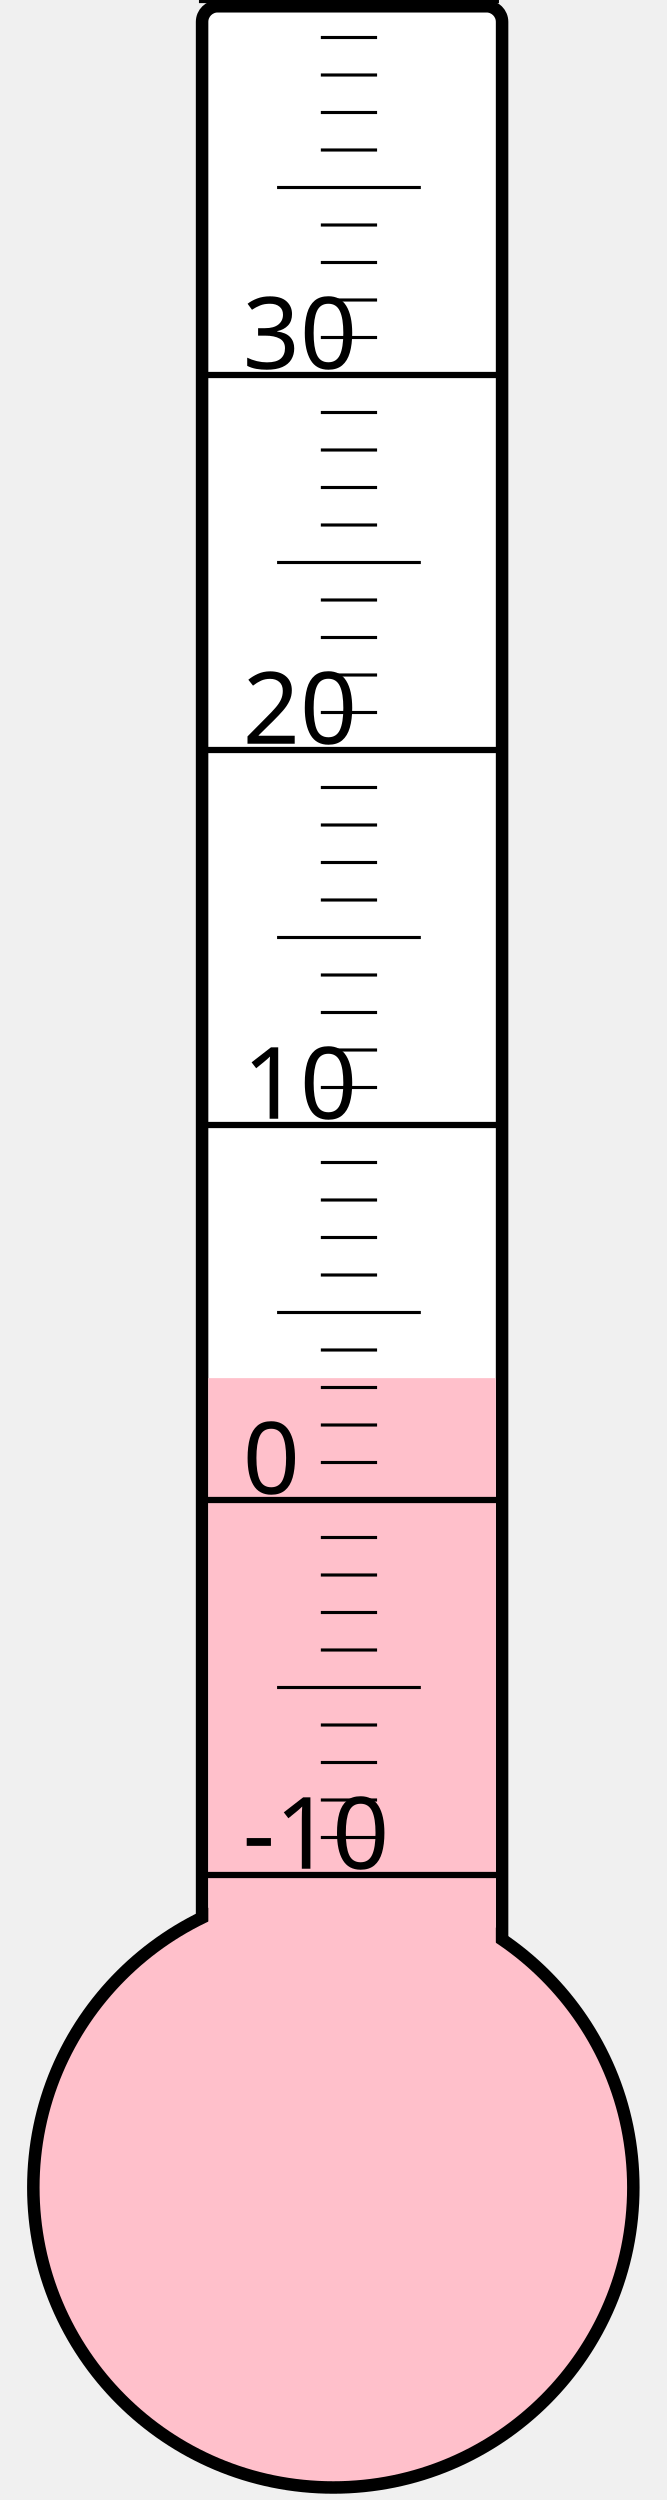
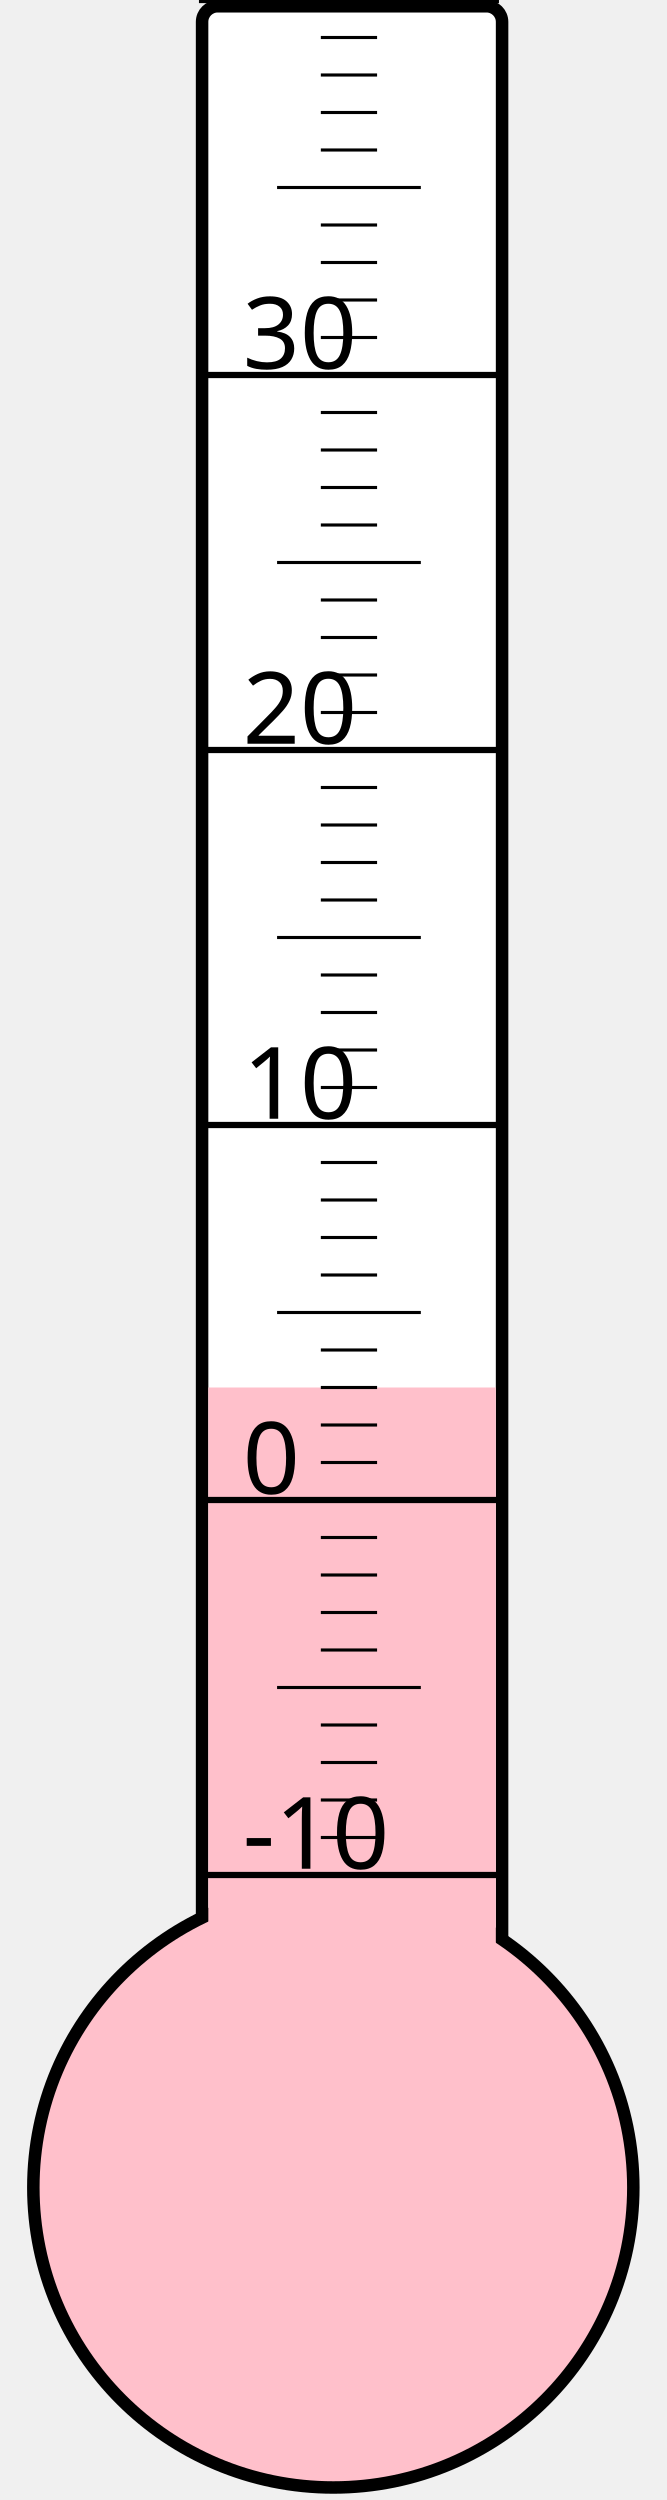
<svg xmlns="http://www.w3.org/2000/svg" width="40px" height="150px" viewBox="0 0 200 800">
  <rect width="200" height="800" x="0" y="0" style="fill: #ffffeb; fill-opacity: 0;" />
  <rect width="96" height="680" x="58" y="2" rx="5" ry="5" style="fill: white; fill-opacity: 1; stroke: black; stroke-width: 4;" />
  <circle cx="100" cy="700" r="96" style="fill: pink; stroke: black; stroke-width: 4;" />
-   <rect width="92" height="259.0" x="60" y="441.0" style="fill: pink; fill-opacity: 1; stroke-width: 0;" />
+   <rect width="92" height="256.0" x="60" y="444.0" style="fill: pink; fill-opacity: 1; stroke-width: 0;" />
  <text x="71" y="598" style="font-family: sans-serif; font-size: 24pt;">-10</text>
  <text x="71" y="478" style="font-family: sans-serif; font-size: 24pt;">0</text>
  <text x="71" y="358" style="font-family: sans-serif; font-size: 24pt;">10</text>
  <text x="71" y="238" style="font-family: sans-serif; font-size: 24pt;">20</text>
  <text x="71" y="118" style="font-family: sans-serif; font-size: 24pt;">30</text>
  <g style="stroke: black;">
    <line x1="57" y1="600" x2="153" y2="600" style="stroke-width: 2;" />
    <line x1="96" y1="588" x2="114" y2="588" style="stroke-width: 1;" />
    <line x1="96" y1="576" x2="114" y2="576" style="stroke-width: 1;" />
    <line x1="96" y1="564" x2="114" y2="564" style="stroke-width: 1;" />
    <line x1="96" y1="552" x2="114" y2="552" style="stroke-width: 1;" />
    <line x1="82" y1="540" x2="128" y2="540" style="stroke-width: 1;" />
    <line x1="96" y1="528" x2="114" y2="528" style="stroke-width: 1;" />
    <line x1="96" y1="516" x2="114" y2="516" style="stroke-width: 1;" />
    <line x1="96" y1="504" x2="114" y2="504" style="stroke-width: 1;" />
    <line x1="96" y1="492" x2="114" y2="492" style="stroke-width: 1;" />
    <line x1="57" y1="480" x2="153" y2="480" style="stroke-width: 2;" />
    <line x1="96" y1="468" x2="114" y2="468" style="stroke-width: 1;" />
    <line x1="96" y1="456" x2="114" y2="456" style="stroke-width: 1;" />
    <line x1="96" y1="444" x2="114" y2="444" style="stroke-width: 1;" />
    <line x1="96" y1="432" x2="114" y2="432" style="stroke-width: 1;" />
    <line x1="82" y1="420" x2="128" y2="420" style="stroke-width: 1;" />
    <line x1="96" y1="408" x2="114" y2="408" style="stroke-width: 1;" />
    <line x1="96" y1="396" x2="114" y2="396" style="stroke-width: 1;" />
    <line x1="96" y1="384" x2="114" y2="384" style="stroke-width: 1;" />
    <line x1="96" y1="372" x2="114" y2="372" style="stroke-width: 1;" />
    <line x1="57" y1="360" x2="153" y2="360" style="stroke-width: 2;" />
    <line x1="96" y1="348" x2="114" y2="348" style="stroke-width: 1;" />
    <line x1="96" y1="336" x2="114" y2="336" style="stroke-width: 1;" />
    <line x1="96" y1="324" x2="114" y2="324" style="stroke-width: 1;" />
    <line x1="96" y1="312" x2="114" y2="312" style="stroke-width: 1;" />
    <line x1="82" y1="300" x2="128" y2="300" style="stroke-width: 1;" />
    <line x1="96" y1="288" x2="114" y2="288" style="stroke-width: 1;" />
    <line x1="96" y1="276" x2="114" y2="276" style="stroke-width: 1;" />
    <line x1="96" y1="264" x2="114" y2="264" style="stroke-width: 1;" />
    <line x1="96" y1="252" x2="114" y2="252" style="stroke-width: 1;" />
    <line x1="57" y1="240" x2="153" y2="240" style="stroke-width: 2;" />
    <line x1="96" y1="228" x2="114" y2="228" style="stroke-width: 1;" />
    <line x1="96" y1="216" x2="114" y2="216" style="stroke-width: 1;" />
    <line x1="96" y1="204" x2="114" y2="204" style="stroke-width: 1;" />
    <line x1="96" y1="192" x2="114" y2="192" style="stroke-width: 1;" />
    <line x1="82" y1="180" x2="128" y2="180" style="stroke-width: 1;" />
    <line x1="96" y1="168" x2="114" y2="168" style="stroke-width: 1;" />
    <line x1="96" y1="156" x2="114" y2="156" style="stroke-width: 1;" />
    <line x1="96" y1="144" x2="114" y2="144" style="stroke-width: 1;" />
    <line x1="96" y1="132" x2="114" y2="132" style="stroke-width: 1;" />
    <line x1="57" y1="120" x2="153" y2="120" style="stroke-width: 2;" />
    <line x1="96" y1="108" x2="114" y2="108" style="stroke-width: 1;" />
    <line x1="96" y1="96" x2="114" y2="96" style="stroke-width: 1;" />
    <line x1="96" y1="84" x2="114" y2="84" style="stroke-width: 1;" />
    <line x1="96" y1="72" x2="114" y2="72" style="stroke-width: 1;" />
    <line x1="82" y1="60" x2="128" y2="60" style="stroke-width: 1;" />
    <line x1="96" y1="48" x2="114" y2="48" style="stroke-width: 1;" />
    <line x1="96" y1="36" x2="114" y2="36" style="stroke-width: 1;" />
    <line x1="96" y1="24" x2="114" y2="24" style="stroke-width: 1;" />
    <line x1="96" y1="12" x2="114" y2="12" style="stroke-width: 1;" />
    <line x1="57" y1="0" x2="153" y2="0" style="stroke-width: 2;" />
  </g>
</svg>
